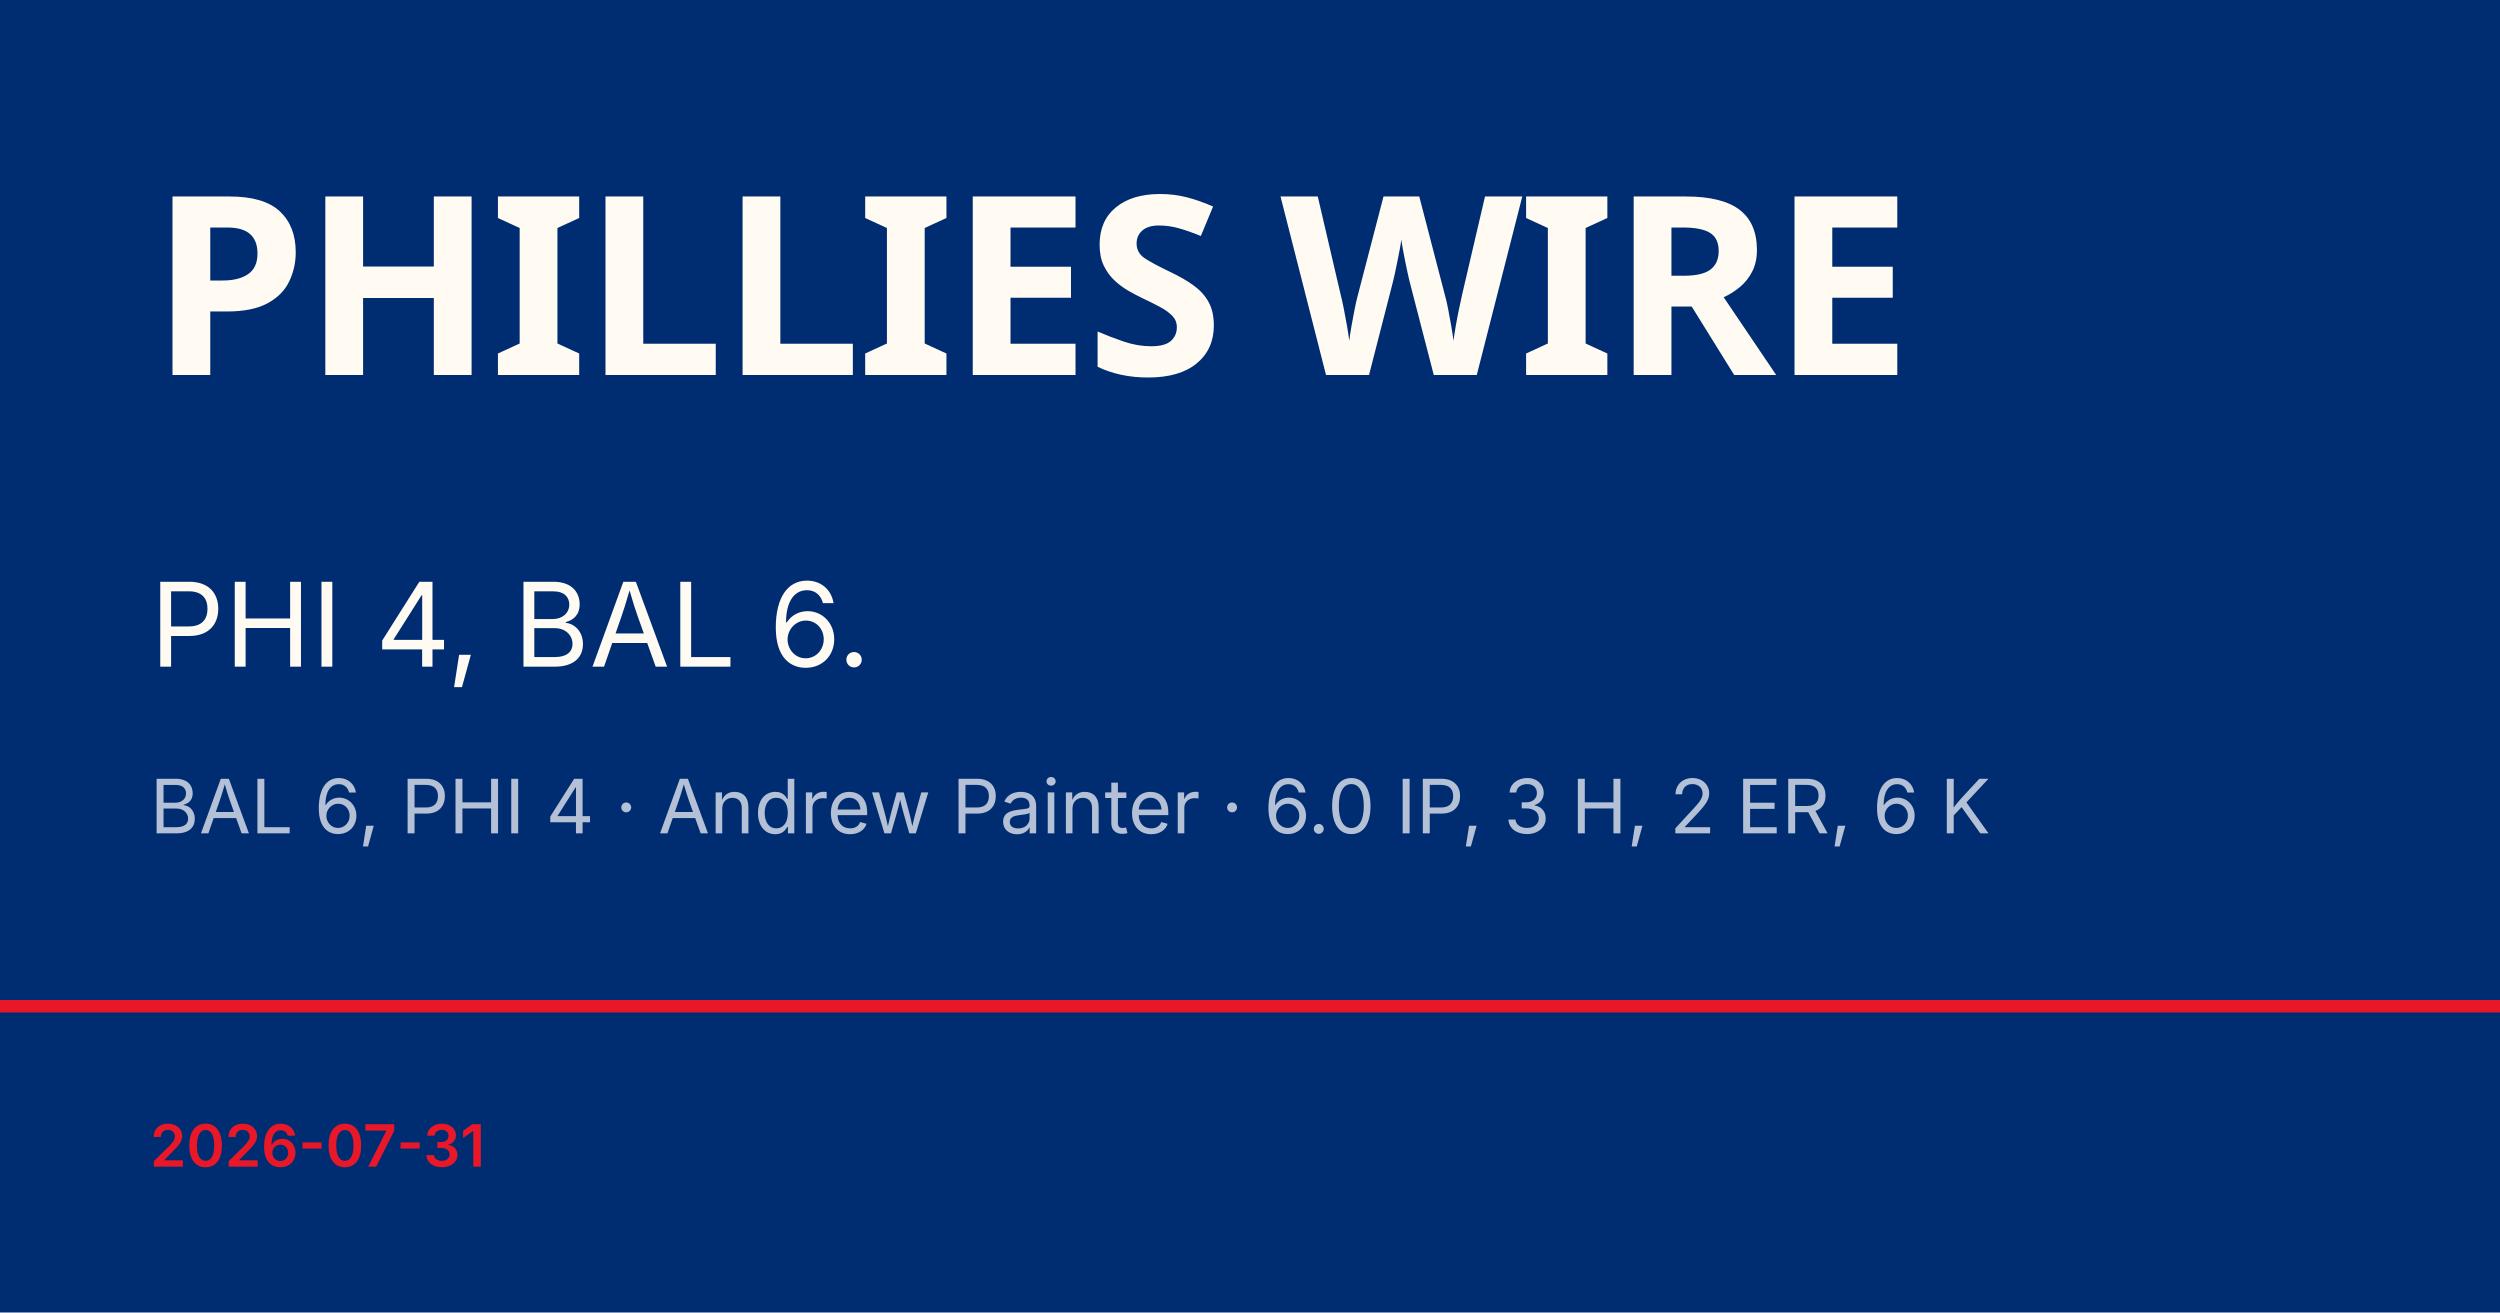
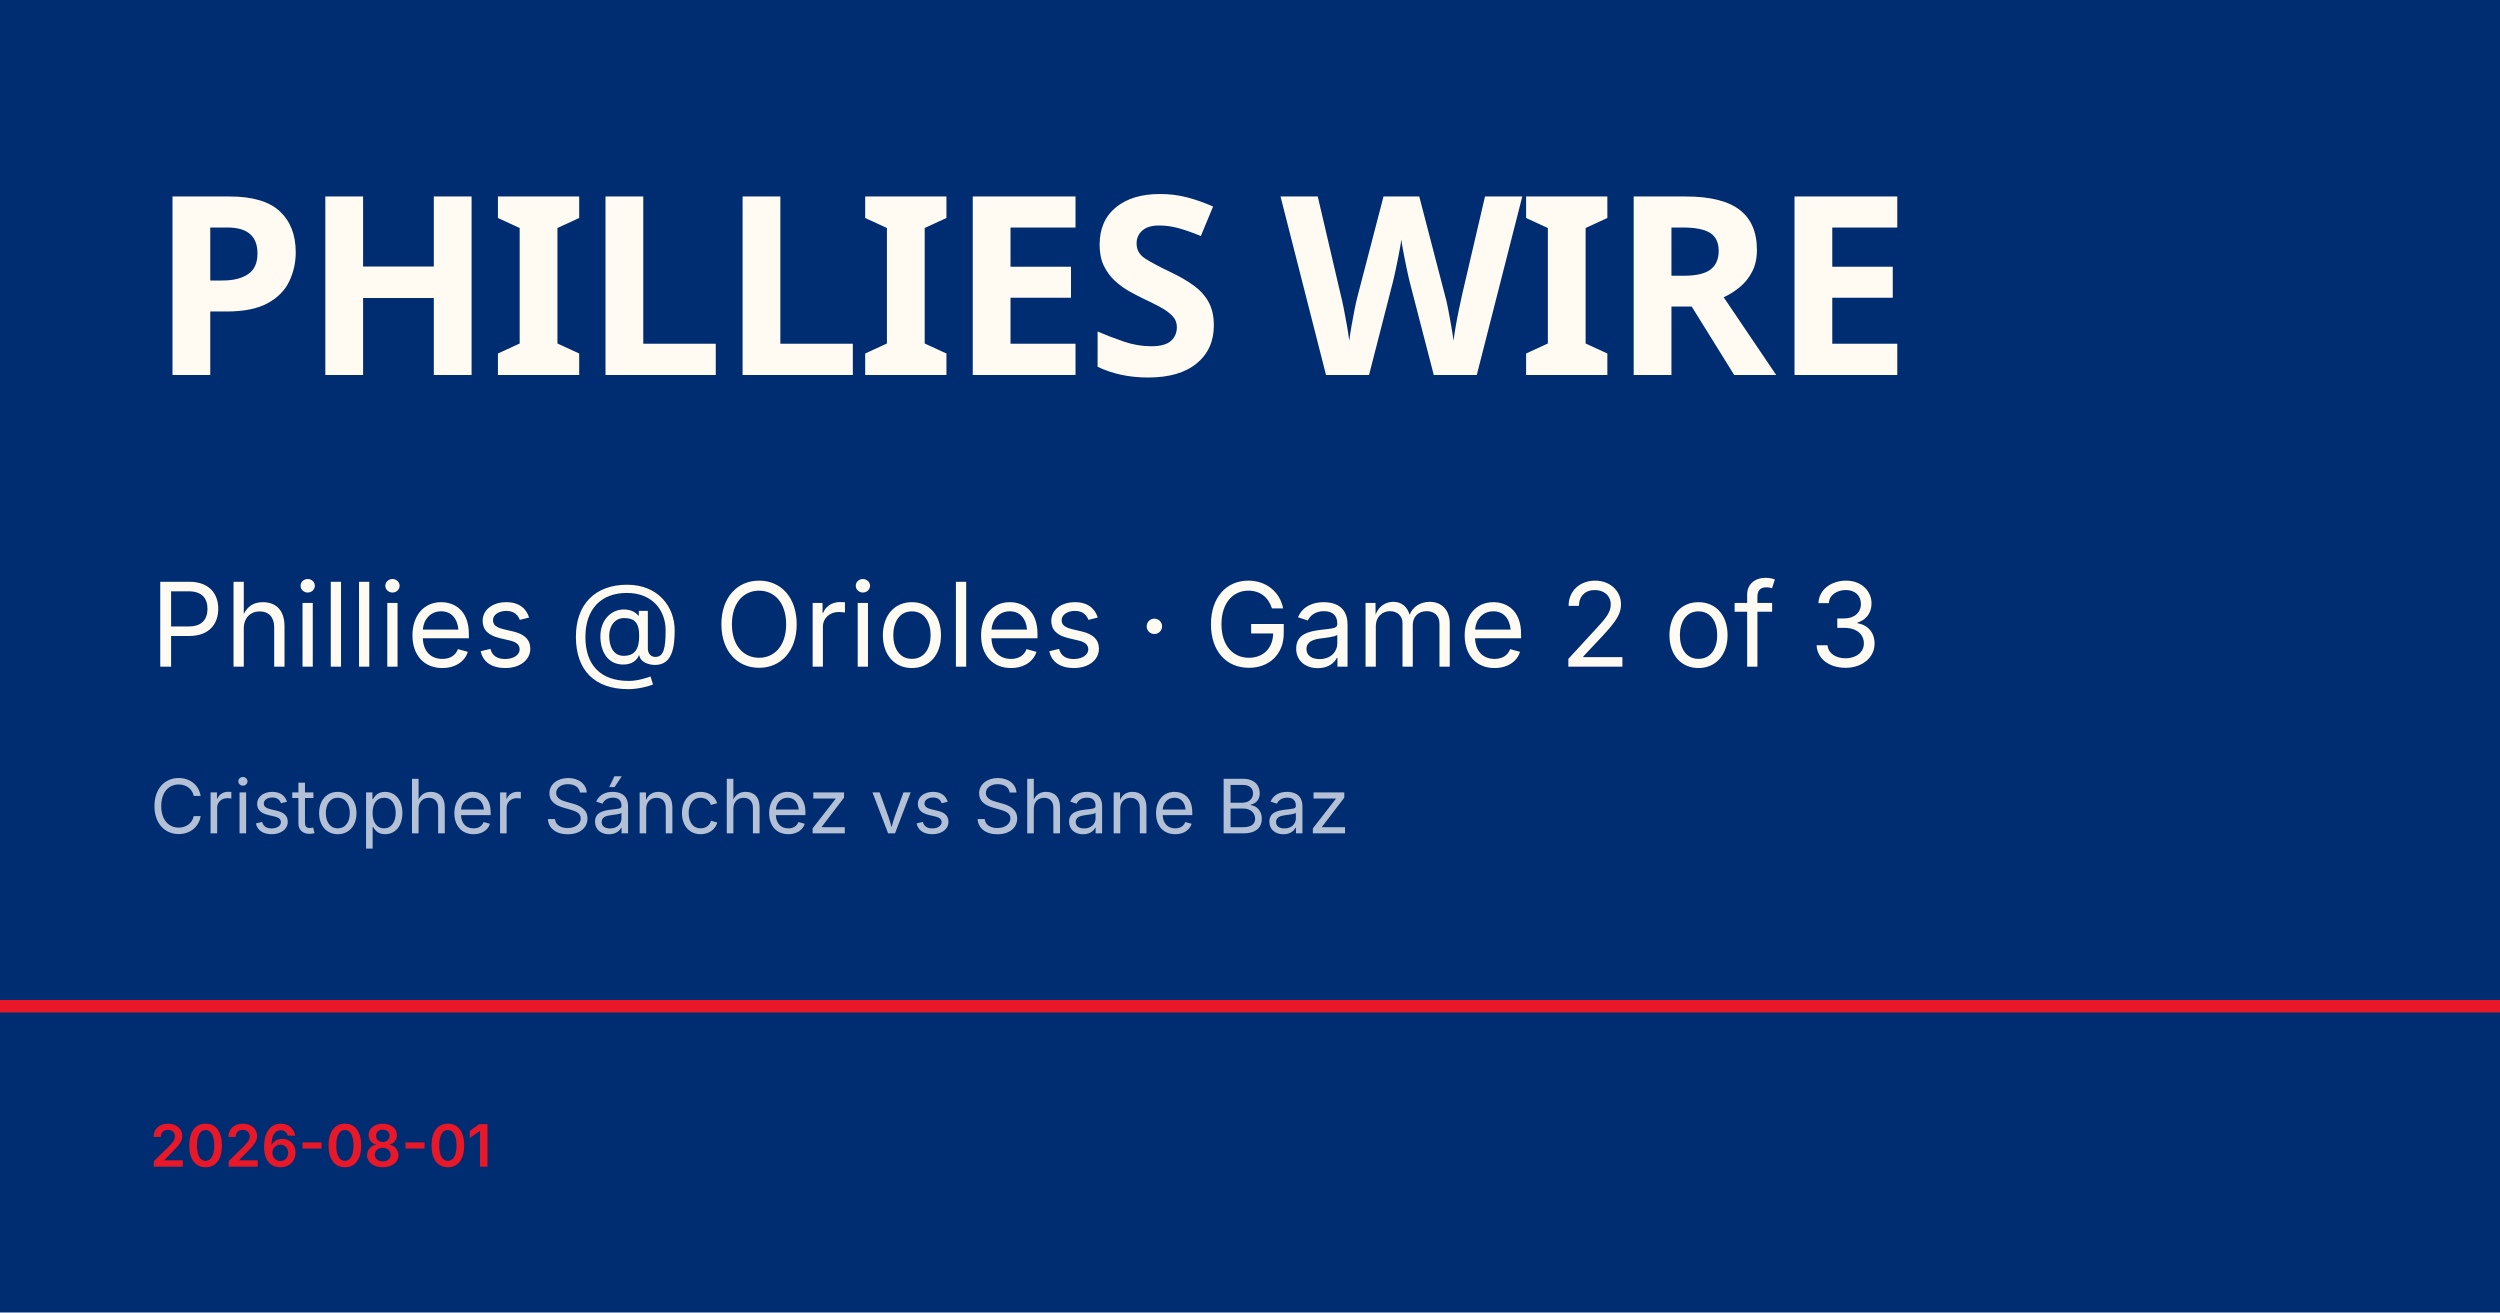
<svg xmlns="http://www.w3.org/2000/svg" viewBox="0 0 1200 630">
  <rect width="1200" height="630" fill="#002d72" />
  <rect y="480" width="1200" height="6" fill="#e81828" />
  <text x="72" y="180" font-family="Barlow Condensed, Impact, sans-serif" font-size="120" font-weight="900" fill="#fffbf3" letter-spacing="-2">PHILLIES WIRE</text>
-   <text x="72" y="320" font-family="Inter, Helvetica, sans-serif" font-size="56" fill="#fffbf3">PHI 4, BAL 6.</text>
-   <text x="72" y="400" font-family="Inter, Helvetica, sans-serif" font-size="36" fill="rgba(255,255,255,0.7)">BAL 6, PHI 4 · Andrew Painter · 6.0 IP, 3 H, 2 ER, 6 K</text>
-   <text x="72" y="560" font-family="Inter, Helvetica, sans-serif" font-size="28" fill="#e81828" font-weight="600">2026-07-31</text>
+   <text x="72" y="320" font-family="Inter, Helvetica, sans-serif" font-size="56" fill="#fffbf3">Phillies @ Orioles · Game 2 of 3</text>
+   <text x="72" y="400" font-family="Inter, Helvetica, sans-serif" font-size="36" fill="rgba(255,255,255,0.7)">Cristopher Sánchez vs Shane Baz</text>
+   <text x="72" y="560" font-family="Inter, Helvetica, sans-serif" font-size="28" fill="#e81828" font-weight="600">2026-08-01</text>
</svg>
